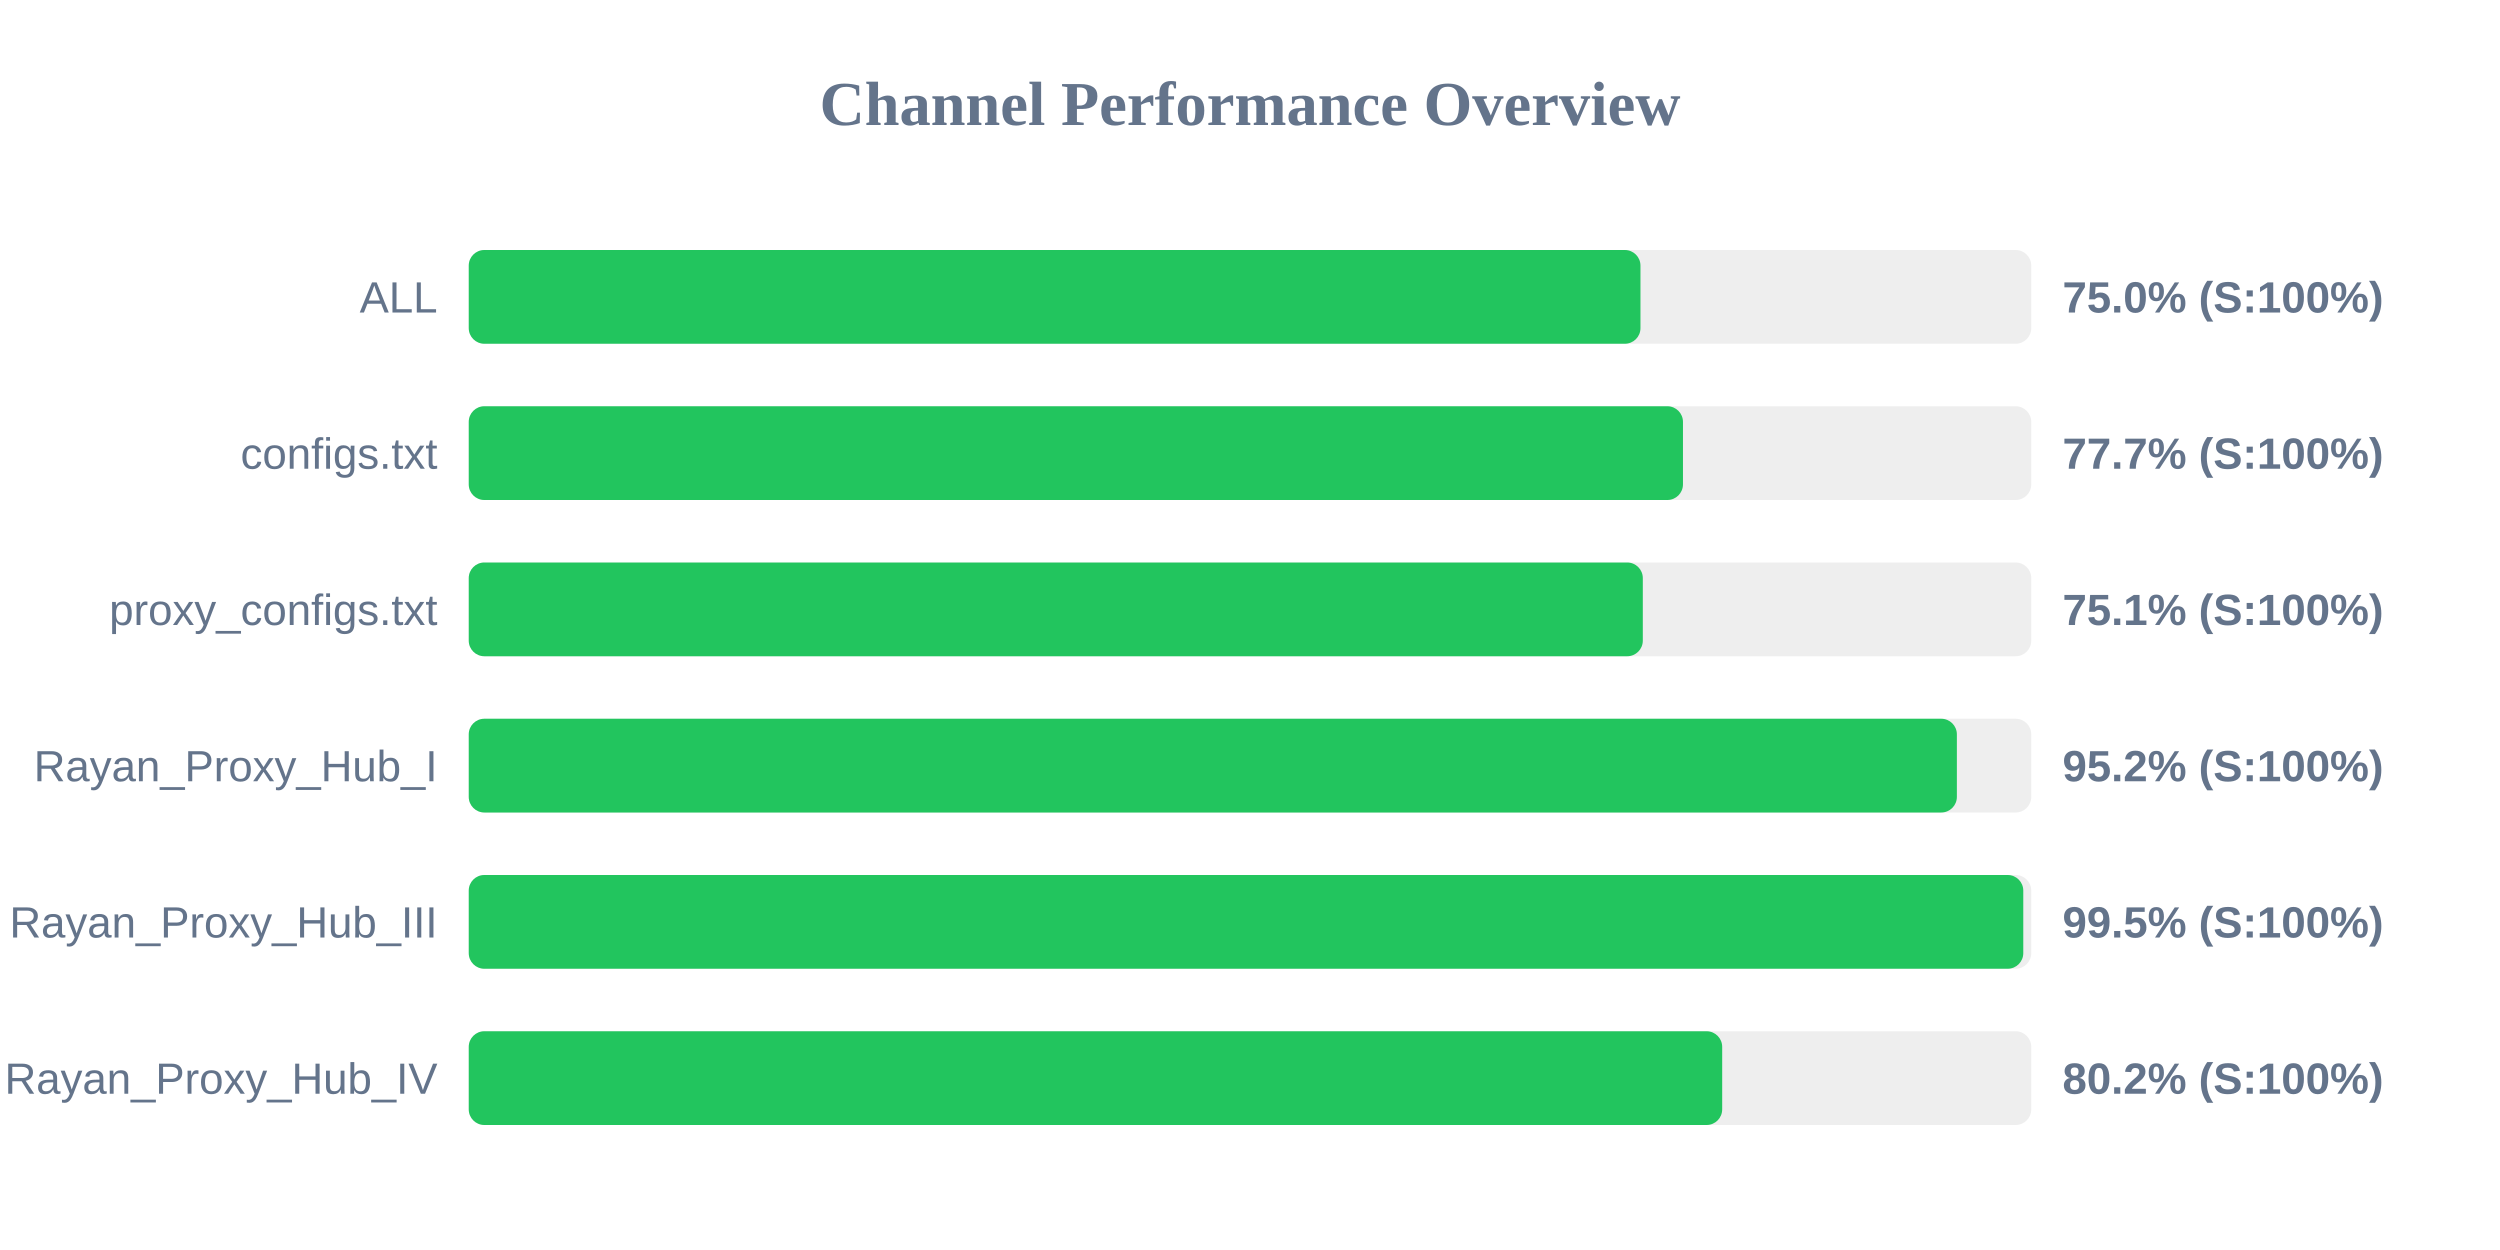
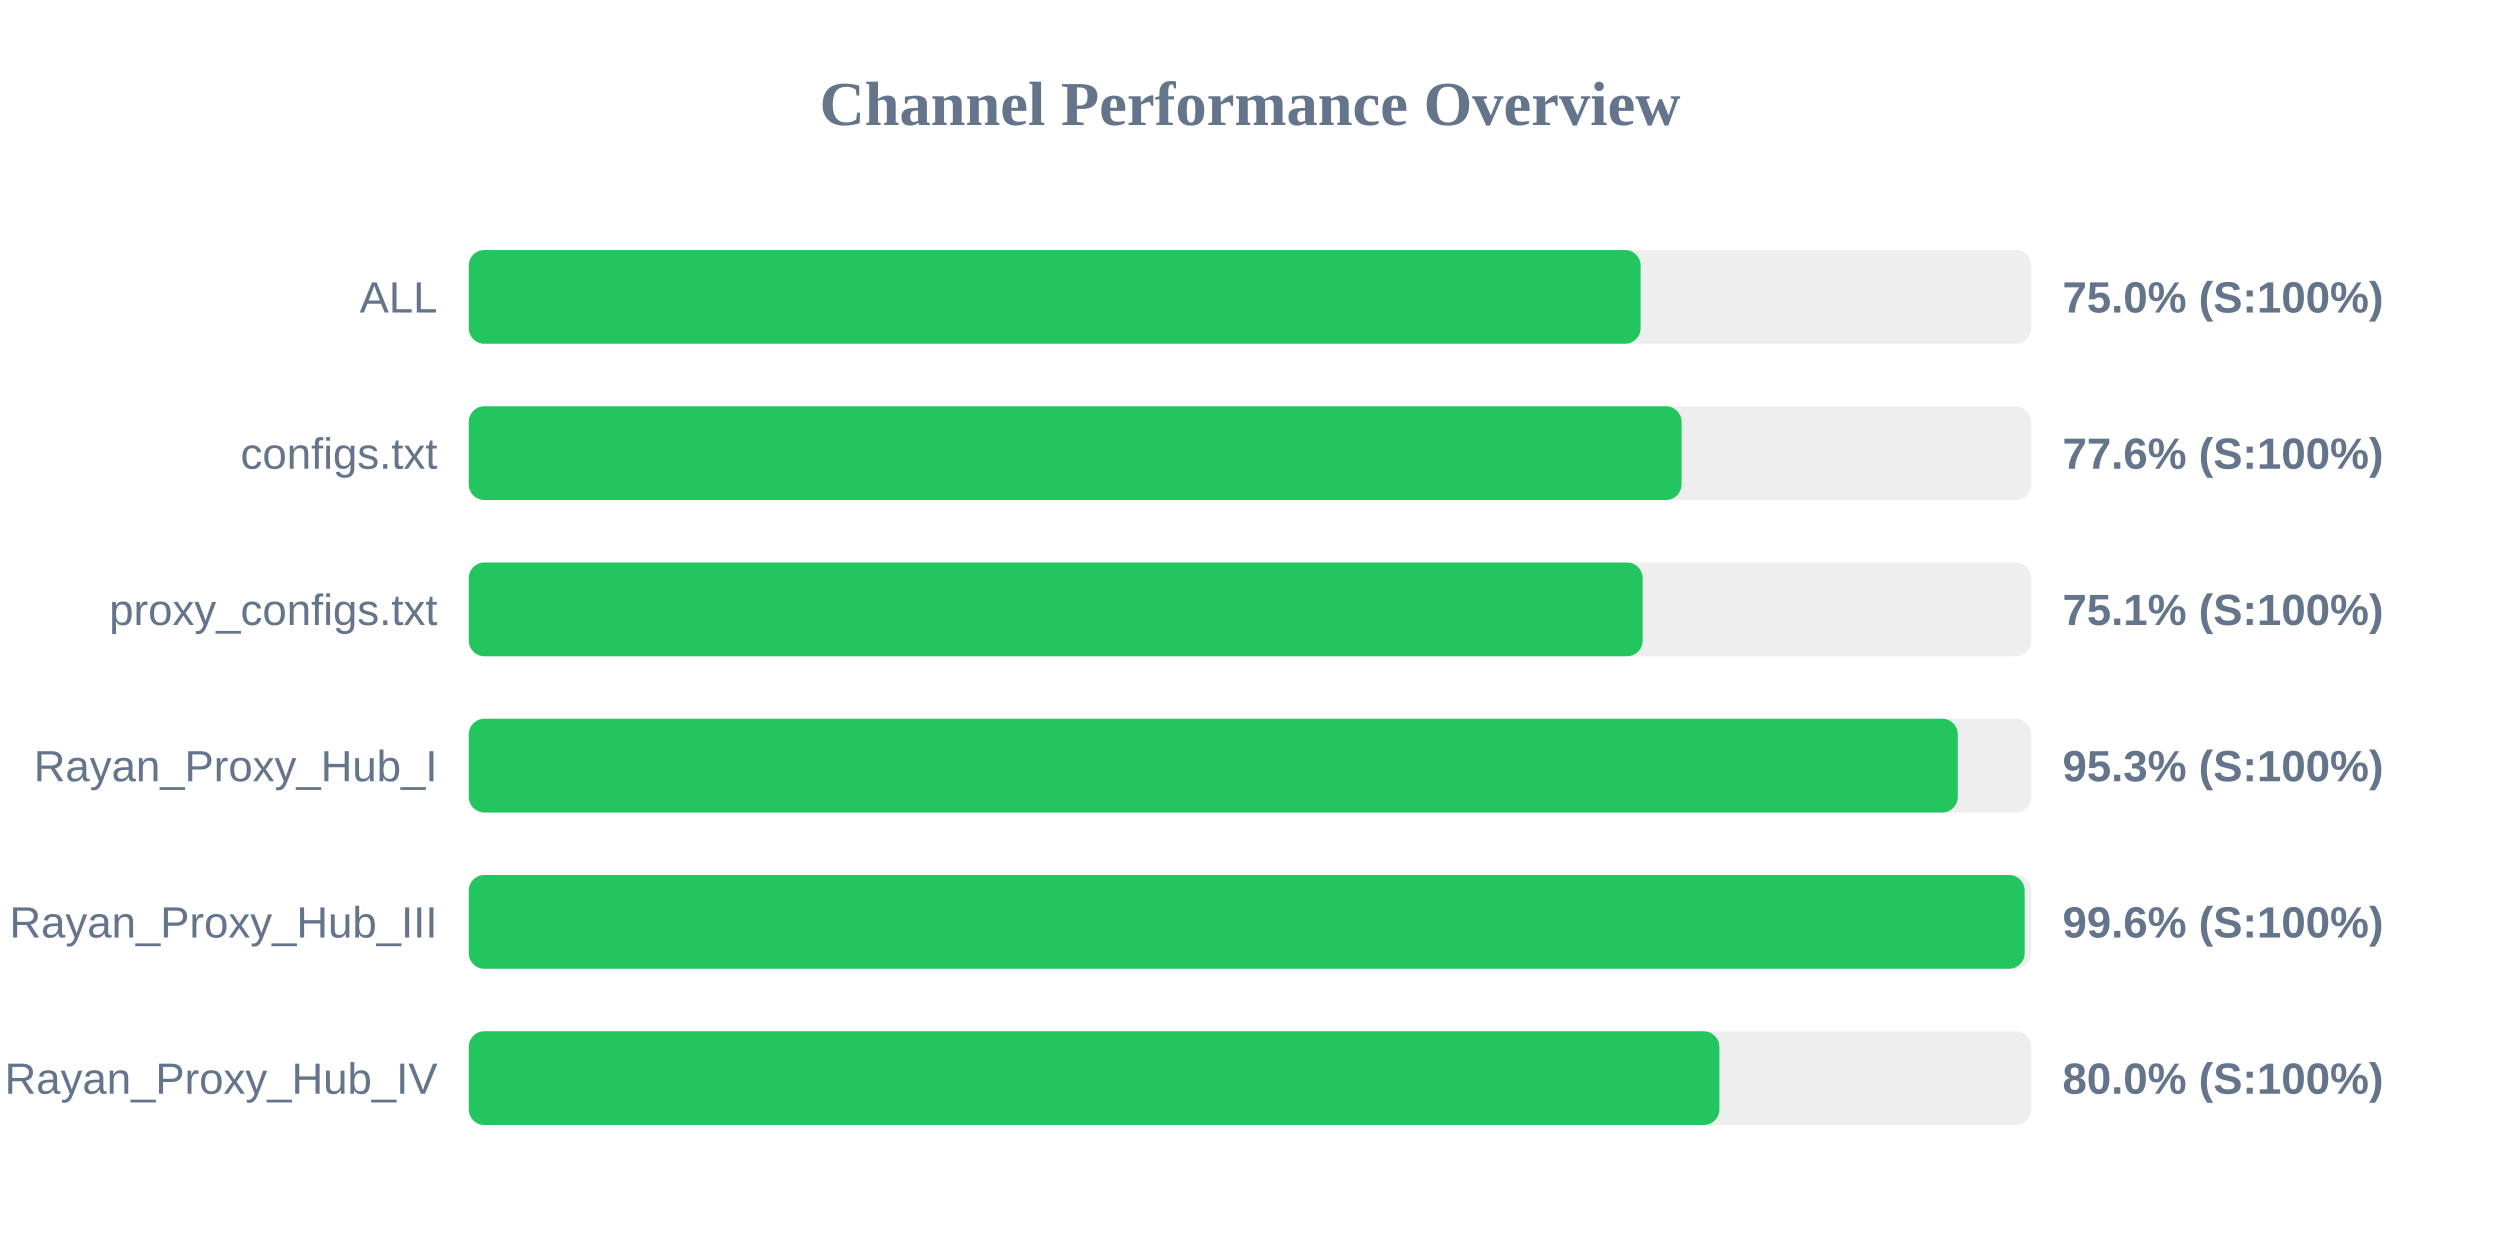
<svg xmlns="http://www.w3.org/2000/svg" width="800" height="400" version="1.1">
  <style>
        .row { font: 14px Arial; fill: #64748b; }
        .score { font: bold 14px Arial; fill: #64748b; }
    </style>
  <text x="400" y="40" text-anchor="middle" font-size="20px" font-weight="bold" fill="#64748b">Channel Performance Overview</text>
  <rect x="150" y="80" width="500" height="30" fill="#eee" rx="5" />
-   <rect x="150" y="80" width="374.95" height="30" fill="#22c55e" rx="5" />
+   <rect x="150" y="80" width="375.0" height="30" fill="#22c55e" rx="5" />
  <text x="140" y="100" text-anchor="end" class="row">ALL</text>
  <text x="660" y="100" text-anchor="start" class="score">75.0% (S:100%)</text>
  <rect x="150" y="130" width="500" height="30" fill="#eee" rx="5" />
-   <rect x="150" y="130" width="388.55" height="30" fill="#22c55e" rx="5" />
+   <rect x="150" y="130" width="388.1" height="30" fill="#22c55e" rx="5" />
  <text x="140" y="150" text-anchor="end" class="row">configs.txt</text>
-   <text x="660" y="150" text-anchor="start" class="score">77.7% (S:100%)</text>
+   <text x="660" y="150" text-anchor="start" class="score">77.6% (S:100%)</text>
  <rect x="150" y="180" width="500" height="30" fill="#eee" rx="5" />
-   <rect x="150" y="180" width="375.7" height="30" fill="#22c55e" rx="5" />
+   <rect x="150" y="180" width="375.65" height="30" fill="#22c55e" rx="5" />
  <text x="140" y="200" text-anchor="end" class="row">proxy_configs.txt</text>
  <text x="660" y="200" text-anchor="start" class="score">75.1% (S:100%)</text>
  <rect x="150" y="230" width="500" height="30" fill="#eee" rx="5" />
-   <rect x="150" y="230" width="476.2" height="30" fill="#22c55e" rx="5" />
+   <rect x="150" y="230" width="476.5" height="30" fill="#22c55e" rx="5" />
  <text x="140" y="250" text-anchor="end" class="row">Rayan_Proxy_Hub_I</text>
-   <text x="660" y="250" text-anchor="start" class="score">95.2% (S:100%)</text>
+   <text x="660" y="250" text-anchor="start" class="score">95.3% (S:100%)</text>
  <rect x="150" y="280" width="500" height="30" fill="#eee" rx="5" />
-   <rect x="150" y="280" width="497.45" height="30" fill="#22c55e" rx="5" />
+   <rect x="150" y="280" width="497.9" height="30" fill="#22c55e" rx="5" />
  <text x="140" y="300" text-anchor="end" class="row">Rayan_Proxy_Hub_III</text>
-   <text x="660" y="300" text-anchor="start" class="score">99.5% (S:100%)</text>
+   <text x="660" y="300" text-anchor="start" class="score">99.6% (S:100%)</text>
  <rect x="150" y="330" width="500" height="30" fill="#eee" rx="5" />
-   <rect x="150" y="330" width="401.1" height="30" fill="#22c55e" rx="5" />
+   <rect x="150" y="330" width="400.2" height="30" fill="#22c55e" rx="5" />
  <text x="140" y="350" text-anchor="end" class="row">Rayan_Proxy_Hub_IV</text>
-   <text x="660" y="350" text-anchor="start" class="score">80.2% (S:100%)</text>
+   <text x="660" y="350" text-anchor="start" class="score">80.0% (S:100%)</text>
</svg>
